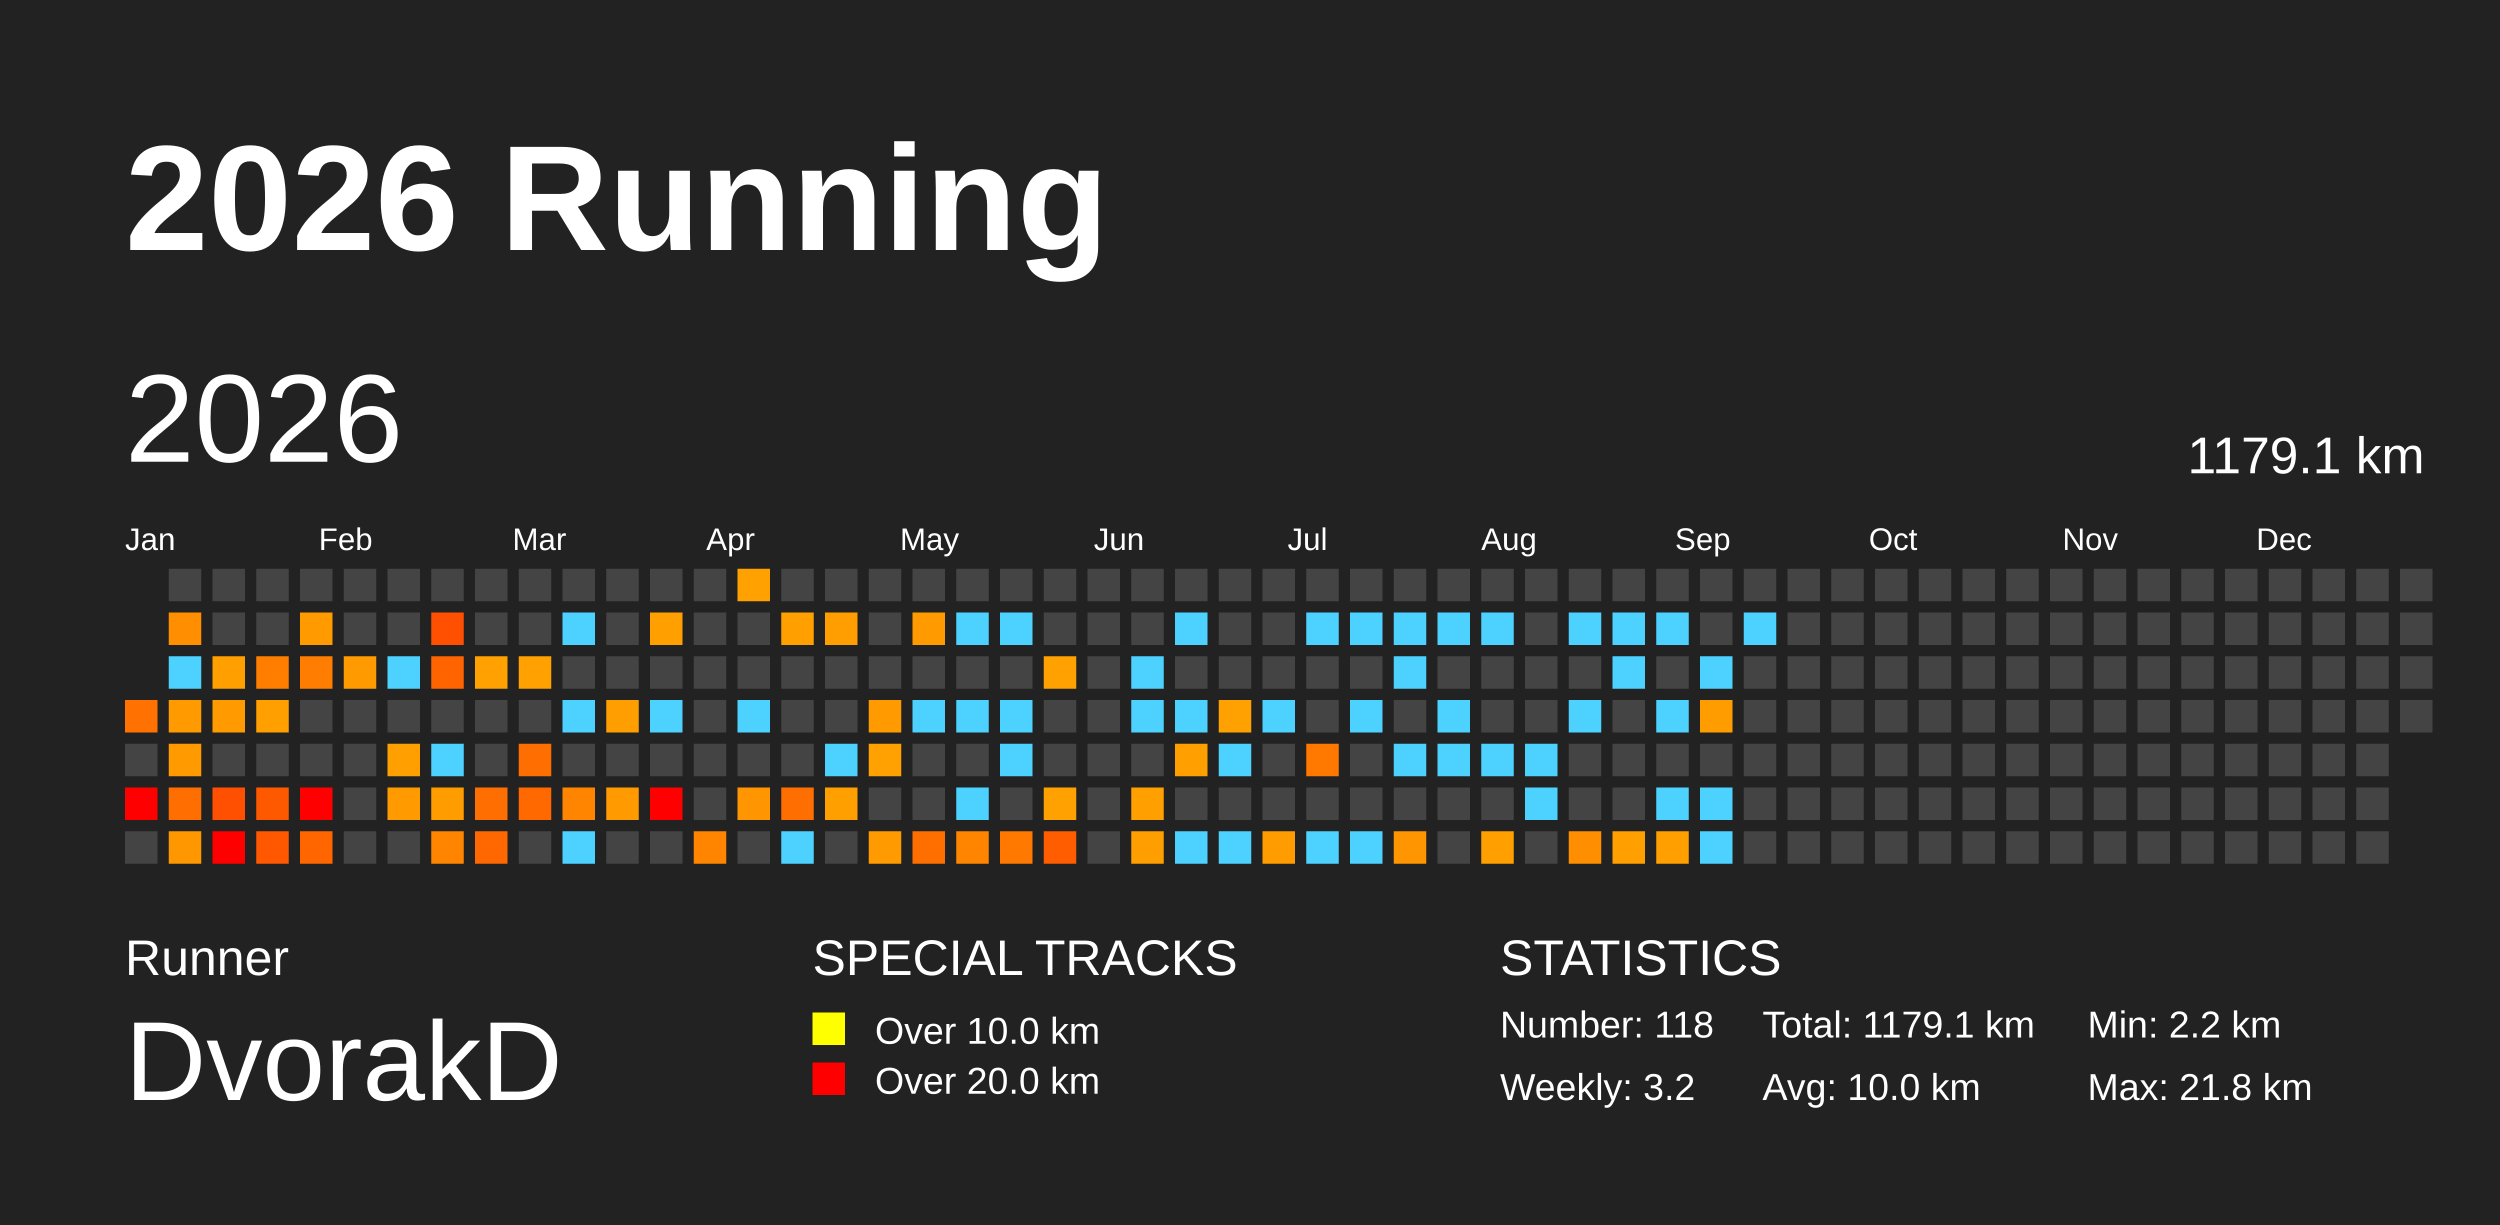
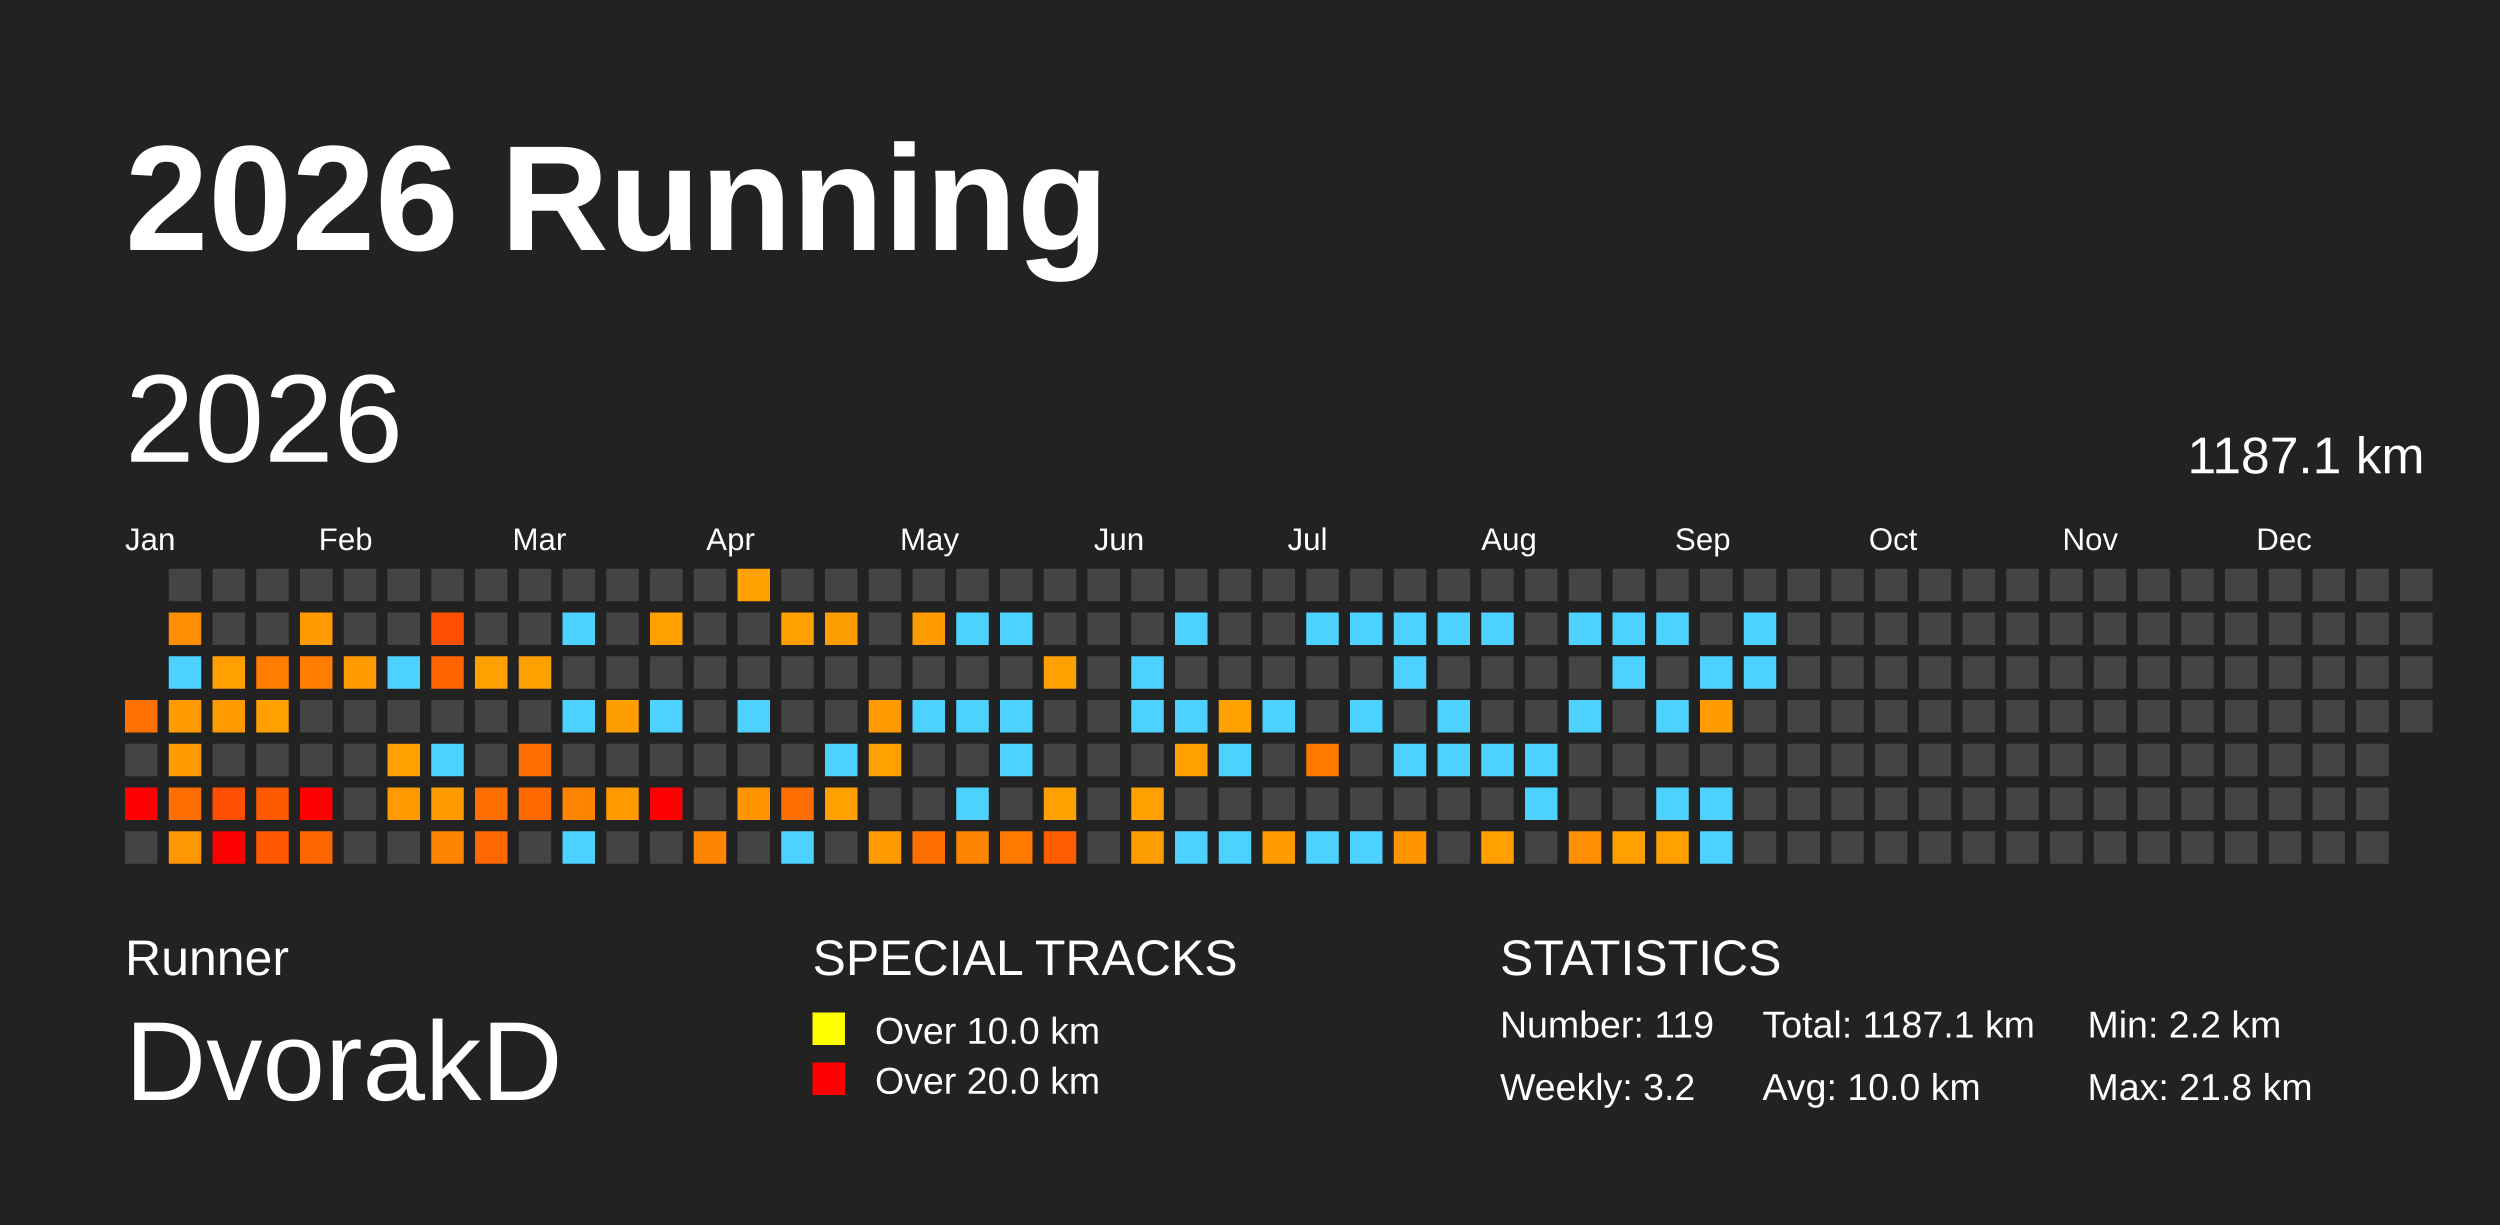
<svg xmlns="http://www.w3.org/2000/svg" baseProfile="full" height="98mm" version="1.1" viewBox="0,0,200,98" width="200mm">
  <defs />
  <rect fill="#222222" height="98" width="200" x="0" y="0" />
  <text fill="#FFFFFF" style="font-size:12px; font-family:Arial; font-weight:bold;" x="10" y="20">2026 Running</text>
  <text fill="#FFFFFF" style="font-size:4px; font-family:Arial" x="10" y="78">Runner</text>
  <text fill="#FFFFFF" style="font-size:9px; font-family:Arial" x="10" y="88">DvorakD</text>
  <text fill="#FFFFFF" style="font-size:4px; font-family:Arial" x="65" y="78">SPECIAL TRACKS</text>
  <rect fill="yellow" height="2.6" width="2.6" x="65" y="81" />
  <text fill="#FFFFFF" style="font-size:3px; font-family:Arial" x="70" y="83.5">Over 10.0 km</text>
  <rect fill="red" height="2.6" width="2.6" x="65" y="85" />
  <text fill="#FFFFFF" style="font-size:3px; font-family:Arial" x="70" y="87.5">Over 20.0 km</text>
  <text fill="#FFFFFF" style="font-size:4px; font-family:Arial" x="120" y="78">STATISTICS</text>
-   <text fill="#FFFFFF" style="font-size:3px; font-family:Arial" x="120" y="83">Number: 118</text>
+   <text fill="#FFFFFF" style="font-size:3px; font-family:Arial" x="120" y="83">Number: 119</text>
  <text fill="#FFFFFF" style="font-size:3px; font-family:Arial" x="120" y="88">Weekly: 3.2</text>
-   <text fill="#FFFFFF" style="font-size:3px; font-family:Arial" x="141" y="83">Total: 1179.1 km</text>
+   <text fill="#FFFFFF" style="font-size:3px; font-family:Arial" x="141" y="83">Total: 1187.1 km</text>
  <text fill="#FFFFFF" style="font-size:3px; font-family:Arial" x="141" y="88">Avg: 10.0 km</text>
  <text fill="#FFFFFF" style="font-size:3px; font-family:Arial" x="167" y="83">Min: 2.2 km</text>
  <text fill="#FFFFFF" style="font-size:3px; font-family:Arial" x="167" y="88">Max: 21.8 km</text>
  <text dominant-baseline="hanging" fill="#FFFFFF" style="font-size:10.0px; font-family:Arial;" x="10" y="30">2026</text>
-   <text dominant-baseline="hanging" fill="#FFFFFF" style="font-size:4.125px; font-family:Arial;" x="175" y="35">1179.1 km</text>
+   <text dominant-baseline="hanging" fill="#FFFFFF" style="font-size:4.125px; font-family:Arial;" x="175" y="35">1187.1 km</text>
  <text fill="#FFFFFF" style="font-size:2.5px; font-family:Arial" x="10.0" y="44">Jan</text>
  <text fill="#FFFFFF" style="font-size:2.5px; font-family:Arial" x="25.5" y="44">Feb</text>
  <text fill="#FFFFFF" style="font-size:2.5px; font-family:Arial" x="41.0" y="44">Mar</text>
  <text fill="#FFFFFF" style="font-size:2.5px; font-family:Arial" x="56.5" y="44">Apr</text>
  <text fill="#FFFFFF" style="font-size:2.5px; font-family:Arial" x="72.0" y="44">May</text>
  <text fill="#FFFFFF" style="font-size:2.5px; font-family:Arial" x="87.5" y="44">Jun</text>
  <text fill="#FFFFFF" style="font-size:2.5px; font-family:Arial" x="103.0" y="44">Jul</text>
  <text fill="#FFFFFF" style="font-size:2.5px; font-family:Arial" x="118.5" y="44">Aug</text>
  <text fill="#FFFFFF" style="font-size:2.5px; font-family:Arial" x="134.0" y="44">Sep</text>
  <text fill="#FFFFFF" style="font-size:2.5px; font-family:Arial" x="149.5" y="44">Oct</text>
  <text fill="#FFFFFF" style="font-size:2.5px; font-family:Arial" x="165.0" y="44">Nov</text>
  <text fill="#FFFFFF" style="font-size:2.5px; font-family:Arial" x="180.5" y="44">Dec</text>
  <rect fill="#ff7100" height="2.6" width="2.6" x="10.0" y="56.0" />
  <rect fill="#444444" height="2.6" width="2.6" x="10.0" y="59.5" />
  <rect fill="red" height="2.6" width="2.6" x="10.0" y="63.0" />
  <rect fill="#444444" height="2.6" width="2.6" x="10.0" y="66.5" />
  <rect fill="#444444" height="2.6" width="2.6" x="13.5" y="45.5" />
  <rect fill="#ff8e00" height="2.6" width="2.6" x="13.5" y="49.0" />
  <rect fill="#4dd2ff" height="2.6" width="2.6" x="13.5" y="52.5" />
  <rect fill="#ff9b00" height="2.6" width="2.6" x="13.5" y="56.0" />
  <rect fill="#ff9b00" height="2.6" width="2.6" x="13.5" y="59.5" />
  <rect fill="#ff6e00" height="2.6" width="2.6" x="13.5" y="63.0" />
  <rect fill="#ff9800" height="2.6" width="2.6" x="13.5" y="66.5" />
  <rect fill="#444444" height="2.6" width="2.6" x="17.0" y="45.5" />
  <rect fill="#444444" height="2.6" width="2.6" x="17.0" y="49.0" />
  <rect fill="#ff9f00" height="2.6" width="2.6" x="17.0" y="52.5" />
  <rect fill="#ff9b00" height="2.6" width="2.6" x="17.0" y="56.0" />
  <rect fill="#444444" height="2.6" width="2.6" x="17.0" y="59.5" />
  <rect fill="#ff4f00" height="2.6" width="2.6" x="17.0" y="63.0" />
  <rect fill="red" height="2.6" width="2.6" x="17.0" y="66.5" />
  <rect fill="#444444" height="2.6" width="2.6" x="20.5" y="45.5" />
  <rect fill="#444444" height="2.6" width="2.6" x="20.5" y="49.0" />
  <rect fill="#ff7e00" height="2.6" width="2.6" x="20.5" y="52.5" />
  <rect fill="#ffa000" height="2.6" width="2.6" x="20.5" y="56.0" />
  <rect fill="#444444" height="2.6" width="2.6" x="20.5" y="59.5" />
  <rect fill="#ff5900" height="2.6" width="2.6" x="20.5" y="63.0" />
  <rect fill="#ff5800" height="2.6" width="2.6" x="20.5" y="66.5" />
  <rect fill="#444444" height="2.6" width="2.6" x="24.0" y="45.5" />
  <rect fill="#ff9a00" height="2.6" width="2.6" x="24.0" y="49.0" />
  <rect fill="#ff7d00" height="2.6" width="2.6" x="24.0" y="52.5" />
  <rect fill="#444444" height="2.6" width="2.6" x="24.0" y="56.0" />
  <rect fill="#444444" height="2.6" width="2.6" x="24.0" y="59.5" />
  <rect fill="red" height="2.6" width="2.6" x="24.0" y="63.0" />
  <rect fill="#ff6600" height="2.6" width="2.6" x="24.0" y="66.5" />
  <rect fill="#444444" height="2.6" width="2.6" x="27.5" y="45.5" />
  <rect fill="#444444" height="2.6" width="2.6" x="27.5" y="49.0" />
  <rect fill="#ff9b00" height="2.6" width="2.6" x="27.5" y="52.5" />
  <rect fill="#444444" height="2.6" width="2.6" x="27.5" y="56.0" />
  <rect fill="#444444" height="2.6" width="2.6" x="27.5" y="59.5" />
  <rect fill="#444444" height="2.6" width="2.6" x="27.5" y="63.0" />
  <rect fill="#444444" height="2.6" width="2.6" x="27.5" y="66.5" />
  <rect fill="#444444" height="2.6" width="2.6" x="31.0" y="45.5" />
  <rect fill="#444444" height="2.6" width="2.6" x="31.0" y="49.0" />
  <rect fill="#4dd2ff" height="2.6" width="2.6" x="31.0" y="52.5" />
  <rect fill="#444444" height="2.6" width="2.6" x="31.0" y="56.0" />
  <rect fill="#ff9f00" height="2.6" width="2.6" x="31.0" y="59.5" />
  <rect fill="#ff9b00" height="2.6" width="2.6" x="31.0" y="63.0" />
  <rect fill="#444444" height="2.6" width="2.6" x="31.0" y="66.5" />
  <rect fill="#444444" height="2.6" width="2.6" x="34.5" y="45.5" />
  <rect fill="#ff4f00" height="2.6" width="2.6" x="34.5" y="49.0" />
  <rect fill="#ff6400" height="2.6" width="2.6" x="34.5" y="52.5" />
  <rect fill="#444444" height="2.6" width="2.6" x="34.5" y="56.0" />
  <rect fill="#4dd2ff" height="2.6" width="2.6" x="34.5" y="59.5" />
  <rect fill="#ff9c00" height="2.6" width="2.6" x="34.5" y="63.0" />
  <rect fill="#ff8500" height="2.6" width="2.6" x="34.5" y="66.5" />
  <rect fill="#444444" height="2.6" width="2.6" x="38.0" y="45.5" />
  <rect fill="#444444" height="2.6" width="2.6" x="38.0" y="49.0" />
  <rect fill="#ffa100" height="2.6" width="2.6" x="38.0" y="52.5" />
  <rect fill="#444444" height="2.6" width="2.6" x="38.0" y="56.0" />
  <rect fill="#444444" height="2.6" width="2.6" x="38.0" y="59.5" />
  <rect fill="#ff6e00" height="2.6" width="2.6" x="38.0" y="63.0" />
  <rect fill="#ff6800" height="2.6" width="2.6" x="38.0" y="66.5" />
  <rect fill="#444444" height="2.6" width="2.6" x="41.5" y="45.5" />
  <rect fill="#444444" height="2.6" width="2.6" x="41.5" y="49.0" />
  <rect fill="#ffa100" height="2.6" width="2.6" x="41.5" y="52.5" />
  <rect fill="#444444" height="2.6" width="2.6" x="41.5" y="56.0" />
  <rect fill="#ff6e00" height="2.6" width="2.6" x="41.5" y="59.5" />
  <rect fill="#ff6900" height="2.6" width="2.6" x="41.5" y="63.0" />
  <rect fill="#444444" height="2.6" width="2.6" x="41.5" y="66.5" />
  <rect fill="#444444" height="2.6" width="2.6" x="45.0" y="45.5" />
  <rect fill="#4dd2ff" height="2.6" width="2.6" x="45.0" y="49.0" />
  <rect fill="#444444" height="2.6" width="2.6" x="45.0" y="52.5" />
  <rect fill="#4dd2ff" height="2.6" width="2.6" x="45.0" y="56.0" />
  <rect fill="#444444" height="2.6" width="2.6" x="45.0" y="59.5" />
  <rect fill="#ff8500" height="2.6" width="2.6" x="45.0" y="63.0" />
  <rect fill="#4dd2ff" height="2.6" width="2.6" x="45.0" y="66.5" />
  <rect fill="#444444" height="2.6" width="2.6" x="48.5" y="45.5" />
  <rect fill="#444444" height="2.6" width="2.6" x="48.5" y="49.0" />
  <rect fill="#444444" height="2.6" width="2.6" x="48.5" y="52.5" />
  <rect fill="#ff9e00" height="2.6" width="2.6" x="48.5" y="56.0" />
  <rect fill="#444444" height="2.6" width="2.6" x="48.5" y="59.5" />
  <rect fill="#ff9a00" height="2.6" width="2.6" x="48.5" y="63.0" />
  <rect fill="#444444" height="2.6" width="2.6" x="48.5" y="66.5" />
  <rect fill="#444444" height="2.6" width="2.6" x="52.0" y="45.5" />
  <rect fill="#ffa000" height="2.6" width="2.6" x="52.0" y="49.0" />
  <rect fill="#444444" height="2.6" width="2.6" x="52.0" y="52.5" />
  <rect fill="#4dd2ff" height="2.6" width="2.6" x="52.0" y="56.0" />
  <rect fill="#444444" height="2.6" width="2.6" x="52.0" y="59.5" />
  <rect fill="red" height="2.6" width="2.6" x="52.0" y="63.0" />
  <rect fill="#444444" height="2.6" width="2.6" x="52.0" y="66.5" />
  <rect fill="#444444" height="2.6" width="2.6" x="55.5" y="45.5" />
  <rect fill="#444444" height="2.6" width="2.6" x="55.5" y="49.0" />
  <rect fill="#444444" height="2.6" width="2.6" x="55.5" y="52.5" />
  <rect fill="#444444" height="2.6" width="2.6" x="55.5" y="56.0" />
  <rect fill="#444444" height="2.6" width="2.6" x="55.5" y="59.5" />
  <rect fill="#444444" height="2.6" width="2.6" x="55.5" y="63.0" />
  <rect fill="#ff8500" height="2.6" width="2.6" x="55.5" y="66.5" />
  <rect fill="#ffa100" height="2.6" width="2.6" x="59.0" y="45.5" />
  <rect fill="#444444" height="2.6" width="2.6" x="59.0" y="49.0" />
  <rect fill="#444444" height="2.6" width="2.6" x="59.0" y="52.5" />
  <rect fill="#4dd2ff" height="2.6" width="2.6" x="59.0" y="56.0" />
  <rect fill="#444444" height="2.6" width="2.6" x="59.0" y="59.5" />
  <rect fill="#ff9500" height="2.6" width="2.6" x="59.0" y="63.0" />
  <rect fill="#444444" height="2.6" width="2.6" x="59.0" y="66.5" />
  <rect fill="#444444" height="2.6" width="2.6" x="62.5" y="45.5" />
  <rect fill="#ffa000" height="2.6" width="2.6" x="62.5" y="49.0" />
  <rect fill="#444444" height="2.6" width="2.6" x="62.5" y="52.5" />
  <rect fill="#444444" height="2.6" width="2.6" x="62.5" y="56.0" />
  <rect fill="#444444" height="2.6" width="2.6" x="62.5" y="59.5" />
  <rect fill="#ff6e00" height="2.6" width="2.6" x="62.5" y="63.0" />
  <rect fill="#4dd2ff" height="2.6" width="2.6" x="62.5" y="66.5" />
  <rect fill="#444444" height="2.6" width="2.6" x="66.0" y="45.5" />
  <rect fill="#ff9e00" height="2.6" width="2.6" x="66.0" y="49.0" />
  <rect fill="#444444" height="2.6" width="2.6" x="66.0" y="52.5" />
  <rect fill="#444444" height="2.6" width="2.6" x="66.0" y="56.0" />
  <rect fill="#4dd2ff" height="2.6" width="2.6" x="66.0" y="59.5" />
  <rect fill="#ffa000" height="2.6" width="2.6" x="66.0" y="63.0" />
  <rect fill="#444444" height="2.6" width="2.6" x="66.0" y="66.5" />
  <rect fill="#444444" height="2.6" width="2.6" x="69.5" y="45.5" />
  <rect fill="#444444" height="2.6" width="2.6" x="69.5" y="49.0" />
  <rect fill="#444444" height="2.6" width="2.6" x="69.5" y="52.5" />
  <rect fill="#ff9b00" height="2.6" width="2.6" x="69.5" y="56.0" />
  <rect fill="#ffa100" height="2.6" width="2.6" x="69.5" y="59.5" />
  <rect fill="#444444" height="2.6" width="2.6" x="69.5" y="63.0" />
  <rect fill="#ff9b00" height="2.6" width="2.6" x="69.5" y="66.5" />
  <rect fill="#444444" height="2.6" width="2.6" x="73.0" y="45.5" />
  <rect fill="#ff9b00" height="2.6" width="2.6" x="73.0" y="49.0" />
  <rect fill="#444444" height="2.6" width="2.6" x="73.0" y="52.5" />
  <rect fill="#4dd2ff" height="2.6" width="2.6" x="73.0" y="56.0" />
  <rect fill="#444444" height="2.6" width="2.6" x="73.0" y="59.5" />
  <rect fill="#444444" height="2.6" width="2.6" x="73.0" y="63.0" />
  <rect fill="#ff6f00" height="2.6" width="2.6" x="73.0" y="66.5" />
  <rect fill="#444444" height="2.6" width="2.6" x="76.5" y="45.5" />
  <rect fill="#4dd2ff" height="2.6" width="2.6" x="76.5" y="49.0" />
  <rect fill="#444444" height="2.6" width="2.6" x="76.5" y="52.5" />
  <rect fill="#4dd2ff" height="2.6" width="2.6" x="76.5" y="56.0" />
  <rect fill="#444444" height="2.6" width="2.6" x="76.5" y="59.5" />
  <rect fill="#4dd2ff" height="2.6" width="2.6" x="76.5" y="63.0" />
  <rect fill="#ff8500" height="2.6" width="2.6" x="76.5" y="66.5" />
  <rect fill="#444444" height="2.6" width="2.6" x="80.0" y="45.5" />
  <rect fill="#4dd2ff" height="2.6" width="2.6" x="80.0" y="49.0" />
  <rect fill="#444444" height="2.6" width="2.6" x="80.0" y="52.5" />
  <rect fill="#4dd2ff" height="2.6" width="2.6" x="80.0" y="56.0" />
  <rect fill="#4dd2ff" height="2.6" width="2.6" x="80.0" y="59.5" />
  <rect fill="#444444" height="2.6" width="2.6" x="80.0" y="63.0" />
  <rect fill="#ff7800" height="2.6" width="2.6" x="80.0" y="66.5" />
  <rect fill="#444444" height="2.6" width="2.6" x="83.5" y="45.5" />
  <rect fill="#444444" height="2.6" width="2.6" x="83.5" y="49.0" />
  <rect fill="#ffa100" height="2.6" width="2.6" x="83.5" y="52.5" />
  <rect fill="#444444" height="2.6" width="2.6" x="83.5" y="56.0" />
  <rect fill="#444444" height="2.6" width="2.6" x="83.5" y="59.5" />
  <rect fill="#ffa100" height="2.6" width="2.6" x="83.5" y="63.0" />
  <rect fill="#ff5d00" height="2.6" width="2.6" x="83.5" y="66.5" />
  <rect fill="#444444" height="2.6" width="2.6" x="87.0" y="45.5" />
  <rect fill="#444444" height="2.6" width="2.6" x="87.0" y="49.0" />
  <rect fill="#444444" height="2.6" width="2.6" x="87.0" y="52.5" />
  <rect fill="#444444" height="2.6" width="2.6" x="87.0" y="56.0" />
  <rect fill="#444444" height="2.6" width="2.6" x="87.0" y="59.5" />
  <rect fill="#444444" height="2.6" width="2.6" x="87.0" y="63.0" />
  <rect fill="#444444" height="2.6" width="2.6" x="87.0" y="66.5" />
  <rect fill="#444444" height="2.6" width="2.6" x="90.5" y="45.5" />
  <rect fill="#444444" height="2.6" width="2.6" x="90.5" y="49.0" />
  <rect fill="#4dd2ff" height="2.6" width="2.6" x="90.5" y="52.5" />
  <rect fill="#4dd2ff" height="2.6" width="2.6" x="90.5" y="56.0" />
  <rect fill="#444444" height="2.6" width="2.6" x="90.5" y="59.5" />
  <rect fill="#ffa000" height="2.6" width="2.6" x="90.5" y="63.0" />
  <rect fill="#ff9e00" height="2.6" width="2.6" x="90.5" y="66.5" />
  <rect fill="#444444" height="2.6" width="2.6" x="94.0" y="45.5" />
  <rect fill="#4dd2ff" height="2.6" width="2.6" x="94.0" y="49.0" />
  <rect fill="#444444" height="2.6" width="2.6" x="94.0" y="52.5" />
  <rect fill="#4dd2ff" height="2.6" width="2.6" x="94.0" y="56.0" />
  <rect fill="#ffa000" height="2.6" width="2.6" x="94.0" y="59.5" />
  <rect fill="#444444" height="2.6" width="2.6" x="94.0" y="63.0" />
  <rect fill="#4dd2ff" height="2.6" width="2.6" x="94.0" y="66.5" />
  <rect fill="#444444" height="2.6" width="2.6" x="97.5" y="45.5" />
  <rect fill="#444444" height="2.6" width="2.6" x="97.5" y="49.0" />
  <rect fill="#444444" height="2.6" width="2.6" x="97.5" y="52.5" />
  <rect fill="#ffa100" height="2.6" width="2.6" x="97.5" y="56.0" />
  <rect fill="#4dd2ff" height="2.6" width="2.6" x="97.5" y="59.5" />
  <rect fill="#444444" height="2.6" width="2.6" x="97.5" y="63.0" />
  <rect fill="#4dd2ff" height="2.6" width="2.6" x="97.5" y="66.5" />
  <rect fill="#444444" height="2.6" width="2.6" x="101.0" y="45.5" />
  <rect fill="#444444" height="2.6" width="2.6" x="101.0" y="49.0" />
  <rect fill="#444444" height="2.6" width="2.6" x="101.0" y="52.5" />
  <rect fill="#4dd2ff" height="2.6" width="2.6" x="101.0" y="56.0" />
  <rect fill="#444444" height="2.6" width="2.6" x="101.0" y="59.5" />
  <rect fill="#444444" height="2.6" width="2.6" x="101.0" y="63.0" />
  <rect fill="#ff9d00" height="2.6" width="2.6" x="101.0" y="66.5" />
  <rect fill="#444444" height="2.6" width="2.6" x="104.5" y="45.5" />
  <rect fill="#4dd2ff" height="2.6" width="2.6" x="104.5" y="49.0" />
  <rect fill="#444444" height="2.6" width="2.6" x="104.5" y="52.5" />
  <rect fill="#444444" height="2.6" width="2.6" x="104.5" y="56.0" />
  <rect fill="#ff7800" height="2.6" width="2.6" x="104.5" y="59.5" />
  <rect fill="#444444" height="2.6" width="2.6" x="104.5" y="63.0" />
  <rect fill="#4dd2ff" height="2.6" width="2.6" x="104.5" y="66.5" />
  <rect fill="#444444" height="2.6" width="2.6" x="108.0" y="45.5" />
  <rect fill="#4dd2ff" height="2.6" width="2.6" x="108.0" y="49.0" />
  <rect fill="#444444" height="2.6" width="2.6" x="108.0" y="52.5" />
  <rect fill="#4dd2ff" height="2.6" width="2.6" x="108.0" y="56.0" />
  <rect fill="#444444" height="2.6" width="2.6" x="108.0" y="59.5" />
  <rect fill="#444444" height="2.6" width="2.6" x="108.0" y="63.0" />
  <rect fill="#4dd2ff" height="2.6" width="2.6" x="108.0" y="66.5" />
  <rect fill="#444444" height="2.6" width="2.6" x="111.5" y="45.5" />
  <rect fill="#4dd2ff" height="2.6" width="2.6" x="111.5" y="49.0" />
  <rect fill="#4dd2ff" height="2.6" width="2.6" x="111.5" y="52.5" />
  <rect fill="#444444" height="2.6" width="2.6" x="111.5" y="56.0" />
  <rect fill="#4dd2ff" height="2.6" width="2.6" x="111.5" y="59.5" />
  <rect fill="#444444" height="2.6" width="2.6" x="111.5" y="63.0" />
  <rect fill="#ff9500" height="2.6" width="2.6" x="111.5" y="66.5" />
  <rect fill="#444444" height="2.6" width="2.6" x="115.0" y="45.5" />
  <rect fill="#4dd2ff" height="2.6" width="2.6" x="115.0" y="49.0" />
  <rect fill="#444444" height="2.6" width="2.6" x="115.0" y="52.5" />
  <rect fill="#4dd2ff" height="2.6" width="2.6" x="115.0" y="56.0" />
  <rect fill="#4dd2ff" height="2.6" width="2.6" x="115.0" y="59.5" />
  <rect fill="#444444" height="2.6" width="2.6" x="115.0" y="63.0" />
  <rect fill="#444444" height="2.6" width="2.6" x="115.0" y="66.5" />
  <rect fill="#444444" height="2.6" width="2.6" x="118.5" y="45.5" />
  <rect fill="#4dd2ff" height="2.6" width="2.6" x="118.5" y="49.0" />
  <rect fill="#444444" height="2.6" width="2.6" x="118.5" y="52.5" />
  <rect fill="#444444" height="2.6" width="2.6" x="118.5" y="56.0" />
  <rect fill="#4dd2ff" height="2.6" width="2.6" x="118.5" y="59.5" />
  <rect fill="#444444" height="2.6" width="2.6" x="118.5" y="63.0" />
  <rect fill="#ff9f00" height="2.6" width="2.6" x="118.5" y="66.5" />
  <rect fill="#444444" height="2.6" width="2.6" x="122.0" y="45.5" />
  <rect fill="#444444" height="2.6" width="2.6" x="122.0" y="49.0" />
  <rect fill="#444444" height="2.6" width="2.6" x="122.0" y="52.5" />
  <rect fill="#444444" height="2.6" width="2.6" x="122.0" y="56.0" />
  <rect fill="#4dd2ff" height="2.6" width="2.6" x="122.0" y="59.5" />
  <rect fill="#4dd2ff" height="2.6" width="2.6" x="122.0" y="63.0" />
  <rect fill="#444444" height="2.6" width="2.6" x="122.0" y="66.5" />
  <rect fill="#444444" height="2.6" width="2.6" x="125.5" y="45.5" />
  <rect fill="#4dd2ff" height="2.6" width="2.6" x="125.5" y="49.0" />
  <rect fill="#444444" height="2.6" width="2.6" x="125.5" y="52.5" />
  <rect fill="#4dd2ff" height="2.6" width="2.6" x="125.5" y="56.0" />
  <rect fill="#444444" height="2.6" width="2.6" x="125.5" y="59.5" />
  <rect fill="#444444" height="2.6" width="2.6" x="125.5" y="63.0" />
  <rect fill="#ff8e00" height="2.6" width="2.6" x="125.5" y="66.5" />
  <rect fill="#444444" height="2.6" width="2.6" x="129.0" y="45.5" />
  <rect fill="#4dd2ff" height="2.6" width="2.6" x="129.0" y="49.0" />
  <rect fill="#4dd2ff" height="2.6" width="2.6" x="129.0" y="52.5" />
  <rect fill="#444444" height="2.6" width="2.6" x="129.0" y="56.0" />
  <rect fill="#444444" height="2.6" width="2.6" x="129.0" y="59.5" />
  <rect fill="#444444" height="2.6" width="2.6" x="129.0" y="63.0" />
  <rect fill="#ffa000" height="2.6" width="2.6" x="129.0" y="66.5" />
  <rect fill="#444444" height="2.6" width="2.6" x="132.5" y="45.5" />
  <rect fill="#4dd2ff" height="2.6" width="2.6" x="132.5" y="49.0" />
  <rect fill="#444444" height="2.6" width="2.6" x="132.5" y="52.5" />
  <rect fill="#4dd2ff" height="2.6" width="2.6" x="132.5" y="56.0" />
  <rect fill="#444444" height="2.6" width="2.6" x="132.5" y="59.5" />
  <rect fill="#4dd2ff" height="2.6" width="2.6" x="132.5" y="63.0" />
  <rect fill="#ff9f00" height="2.6" width="2.6" x="132.5" y="66.5" />
  <rect fill="#444444" height="2.6" width="2.6" x="136.0" y="45.5" />
  <rect fill="#444444" height="2.6" width="2.6" x="136.0" y="49.0" />
  <rect fill="#4dd2ff" height="2.6" width="2.6" x="136.0" y="52.5" />
  <rect fill="#ff9d00" height="2.6" width="2.6" x="136.0" y="56.0" />
  <rect fill="#444444" height="2.6" width="2.6" x="136.0" y="59.5" />
  <rect fill="#4dd2ff" height="2.6" width="2.6" x="136.0" y="63.0" />
  <rect fill="#4dd2ff" height="2.6" width="2.6" x="136.0" y="66.5" />
  <rect fill="#444444" height="2.6" width="2.6" x="139.5" y="45.5" />
  <rect fill="#4dd2ff" height="2.6" width="2.6" x="139.5" y="49.0" />
-   <rect fill="#444444" height="2.6" width="2.6" x="139.5" y="52.5" />
+   <rect fill="#4dd2ff" height="2.6" width="2.6" x="139.5" y="52.5" />
  <rect fill="#444444" height="2.6" width="2.6" x="139.5" y="56.0" />
  <rect fill="#444444" height="2.6" width="2.6" x="139.5" y="59.5" />
  <rect fill="#444444" height="2.6" width="2.6" x="139.5" y="63.0" />
  <rect fill="#444444" height="2.6" width="2.6" x="139.5" y="66.5" />
  <rect fill="#444444" height="2.6" width="2.6" x="143.0" y="45.5" />
  <rect fill="#444444" height="2.6" width="2.6" x="143.0" y="49.0" />
  <rect fill="#444444" height="2.6" width="2.6" x="143.0" y="52.5" />
  <rect fill="#444444" height="2.6" width="2.6" x="143.0" y="56.0" />
  <rect fill="#444444" height="2.6" width="2.6" x="143.0" y="59.5" />
  <rect fill="#444444" height="2.6" width="2.6" x="143.0" y="63.0" />
  <rect fill="#444444" height="2.6" width="2.6" x="143.0" y="66.5" />
  <rect fill="#444444" height="2.6" width="2.6" x="146.5" y="45.5" />
  <rect fill="#444444" height="2.6" width="2.6" x="146.5" y="49.0" />
  <rect fill="#444444" height="2.6" width="2.6" x="146.5" y="52.5" />
  <rect fill="#444444" height="2.6" width="2.6" x="146.5" y="56.0" />
  <rect fill="#444444" height="2.6" width="2.6" x="146.5" y="59.5" />
  <rect fill="#444444" height="2.6" width="2.6" x="146.5" y="63.0" />
  <rect fill="#444444" height="2.6" width="2.6" x="146.5" y="66.5" />
  <rect fill="#444444" height="2.6" width="2.6" x="150.0" y="45.5" />
  <rect fill="#444444" height="2.6" width="2.6" x="150.0" y="49.0" />
  <rect fill="#444444" height="2.6" width="2.6" x="150.0" y="52.5" />
  <rect fill="#444444" height="2.6" width="2.6" x="150.0" y="56.0" />
  <rect fill="#444444" height="2.6" width="2.6" x="150.0" y="59.5" />
  <rect fill="#444444" height="2.6" width="2.6" x="150.0" y="63.0" />
  <rect fill="#444444" height="2.6" width="2.6" x="150.0" y="66.5" />
  <rect fill="#444444" height="2.6" width="2.6" x="153.5" y="45.5" />
  <rect fill="#444444" height="2.6" width="2.6" x="153.5" y="49.0" />
  <rect fill="#444444" height="2.6" width="2.6" x="153.5" y="52.5" />
  <rect fill="#444444" height="2.6" width="2.6" x="153.5" y="56.0" />
  <rect fill="#444444" height="2.6" width="2.6" x="153.5" y="59.5" />
  <rect fill="#444444" height="2.6" width="2.6" x="153.5" y="63.0" />
  <rect fill="#444444" height="2.6" width="2.6" x="153.5" y="66.5" />
  <rect fill="#444444" height="2.6" width="2.6" x="157.0" y="45.5" />
  <rect fill="#444444" height="2.6" width="2.6" x="157.0" y="49.0" />
  <rect fill="#444444" height="2.6" width="2.6" x="157.0" y="52.5" />
  <rect fill="#444444" height="2.6" width="2.6" x="157.0" y="56.0" />
  <rect fill="#444444" height="2.6" width="2.6" x="157.0" y="59.5" />
  <rect fill="#444444" height="2.6" width="2.6" x="157.0" y="63.0" />
  <rect fill="#444444" height="2.6" width="2.6" x="157.0" y="66.5" />
  <rect fill="#444444" height="2.6" width="2.6" x="160.5" y="45.5" />
  <rect fill="#444444" height="2.6" width="2.6" x="160.5" y="49.0" />
  <rect fill="#444444" height="2.6" width="2.6" x="160.5" y="52.5" />
  <rect fill="#444444" height="2.6" width="2.6" x="160.5" y="56.0" />
  <rect fill="#444444" height="2.6" width="2.6" x="160.5" y="59.5" />
  <rect fill="#444444" height="2.6" width="2.6" x="160.5" y="63.0" />
  <rect fill="#444444" height="2.6" width="2.6" x="160.5" y="66.5" />
  <rect fill="#444444" height="2.6" width="2.6" x="164.0" y="45.5" />
  <rect fill="#444444" height="2.6" width="2.6" x="164.0" y="49.0" />
  <rect fill="#444444" height="2.6" width="2.6" x="164.0" y="52.5" />
  <rect fill="#444444" height="2.6" width="2.6" x="164.0" y="56.0" />
  <rect fill="#444444" height="2.6" width="2.6" x="164.0" y="59.5" />
  <rect fill="#444444" height="2.6" width="2.6" x="164.0" y="63.0" />
  <rect fill="#444444" height="2.6" width="2.6" x="164.0" y="66.5" />
  <rect fill="#444444" height="2.6" width="2.6" x="167.5" y="45.5" />
  <rect fill="#444444" height="2.6" width="2.6" x="167.5" y="49.0" />
  <rect fill="#444444" height="2.6" width="2.6" x="167.5" y="52.5" />
  <rect fill="#444444" height="2.6" width="2.6" x="167.5" y="56.0" />
  <rect fill="#444444" height="2.6" width="2.6" x="167.5" y="59.5" />
  <rect fill="#444444" height="2.6" width="2.6" x="167.5" y="63.0" />
  <rect fill="#444444" height="2.6" width="2.6" x="167.5" y="66.5" />
  <rect fill="#444444" height="2.6" width="2.6" x="171.0" y="45.5" />
  <rect fill="#444444" height="2.6" width="2.6" x="171.0" y="49.0" />
  <rect fill="#444444" height="2.6" width="2.6" x="171.0" y="52.5" />
  <rect fill="#444444" height="2.6" width="2.6" x="171.0" y="56.0" />
  <rect fill="#444444" height="2.6" width="2.6" x="171.0" y="59.5" />
  <rect fill="#444444" height="2.6" width="2.6" x="171.0" y="63.0" />
  <rect fill="#444444" height="2.6" width="2.6" x="171.0" y="66.5" />
  <rect fill="#444444" height="2.6" width="2.6" x="174.5" y="45.5" />
  <rect fill="#444444" height="2.6" width="2.6" x="174.5" y="49.0" />
  <rect fill="#444444" height="2.6" width="2.6" x="174.5" y="52.5" />
  <rect fill="#444444" height="2.6" width="2.6" x="174.5" y="56.0" />
  <rect fill="#444444" height="2.6" width="2.6" x="174.5" y="59.5" />
  <rect fill="#444444" height="2.6" width="2.6" x="174.5" y="63.0" />
  <rect fill="#444444" height="2.6" width="2.6" x="174.5" y="66.5" />
  <rect fill="#444444" height="2.6" width="2.6" x="178.0" y="45.5" />
  <rect fill="#444444" height="2.6" width="2.6" x="178.0" y="49.0" />
  <rect fill="#444444" height="2.6" width="2.6" x="178.0" y="52.5" />
  <rect fill="#444444" height="2.6" width="2.6" x="178.0" y="56.0" />
  <rect fill="#444444" height="2.6" width="2.6" x="178.0" y="59.5" />
  <rect fill="#444444" height="2.6" width="2.6" x="178.0" y="63.0" />
  <rect fill="#444444" height="2.6" width="2.6" x="178.0" y="66.5" />
  <rect fill="#444444" height="2.6" width="2.6" x="181.5" y="45.5" />
  <rect fill="#444444" height="2.6" width="2.6" x="181.5" y="49.0" />
  <rect fill="#444444" height="2.6" width="2.6" x="181.5" y="52.5" />
  <rect fill="#444444" height="2.6" width="2.6" x="181.5" y="56.0" />
  <rect fill="#444444" height="2.6" width="2.6" x="181.5" y="59.5" />
  <rect fill="#444444" height="2.6" width="2.6" x="181.5" y="63.0" />
  <rect fill="#444444" height="2.6" width="2.6" x="181.5" y="66.5" />
  <rect fill="#444444" height="2.6" width="2.6" x="185.0" y="45.5" />
  <rect fill="#444444" height="2.6" width="2.6" x="185.0" y="49.0" />
  <rect fill="#444444" height="2.6" width="2.6" x="185.0" y="52.5" />
  <rect fill="#444444" height="2.6" width="2.6" x="185.0" y="56.0" />
  <rect fill="#444444" height="2.6" width="2.6" x="185.0" y="59.5" />
  <rect fill="#444444" height="2.6" width="2.6" x="185.0" y="63.0" />
  <rect fill="#444444" height="2.6" width="2.6" x="185.0" y="66.5" />
  <rect fill="#444444" height="2.6" width="2.6" x="188.5" y="45.5" />
  <rect fill="#444444" height="2.6" width="2.6" x="188.5" y="49.0" />
  <rect fill="#444444" height="2.6" width="2.6" x="188.5" y="52.5" />
  <rect fill="#444444" height="2.6" width="2.6" x="188.5" y="56.0" />
  <rect fill="#444444" height="2.6" width="2.6" x="188.5" y="59.5" />
  <rect fill="#444444" height="2.6" width="2.6" x="188.5" y="63.0" />
  <rect fill="#444444" height="2.6" width="2.6" x="188.5" y="66.5" />
  <rect fill="#444444" height="2.6" width="2.6" x="192.0" y="45.5" />
  <rect fill="#444444" height="2.6" width="2.6" x="192.0" y="49.0" />
  <rect fill="#444444" height="2.6" width="2.6" x="192.0" y="52.5" />
  <rect fill="#444444" height="2.6" width="2.6" x="192.0" y="56.0" />
</svg>
